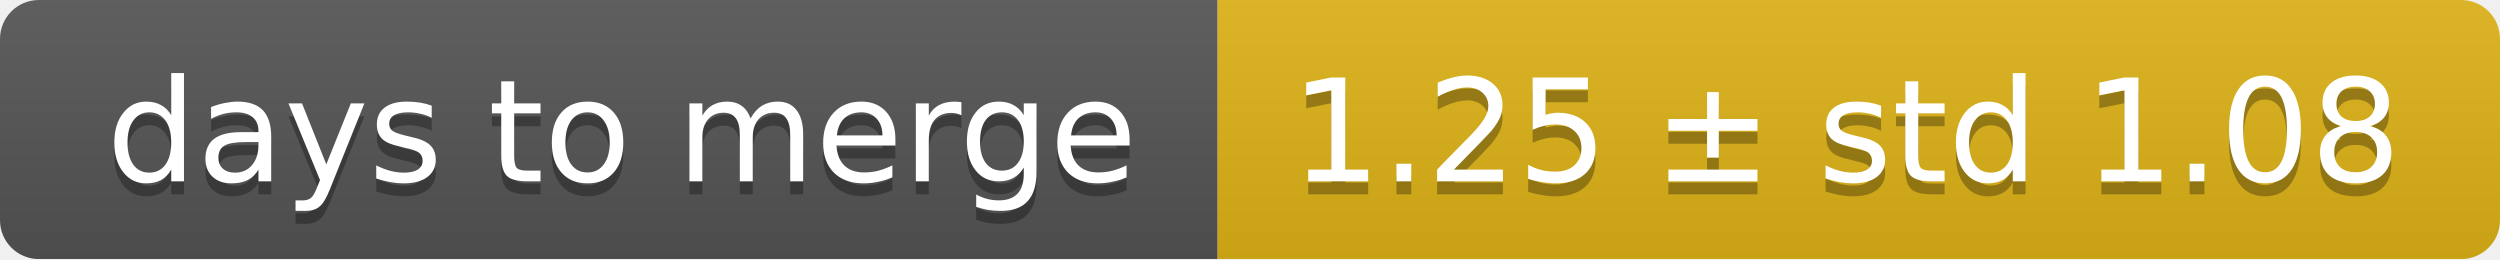
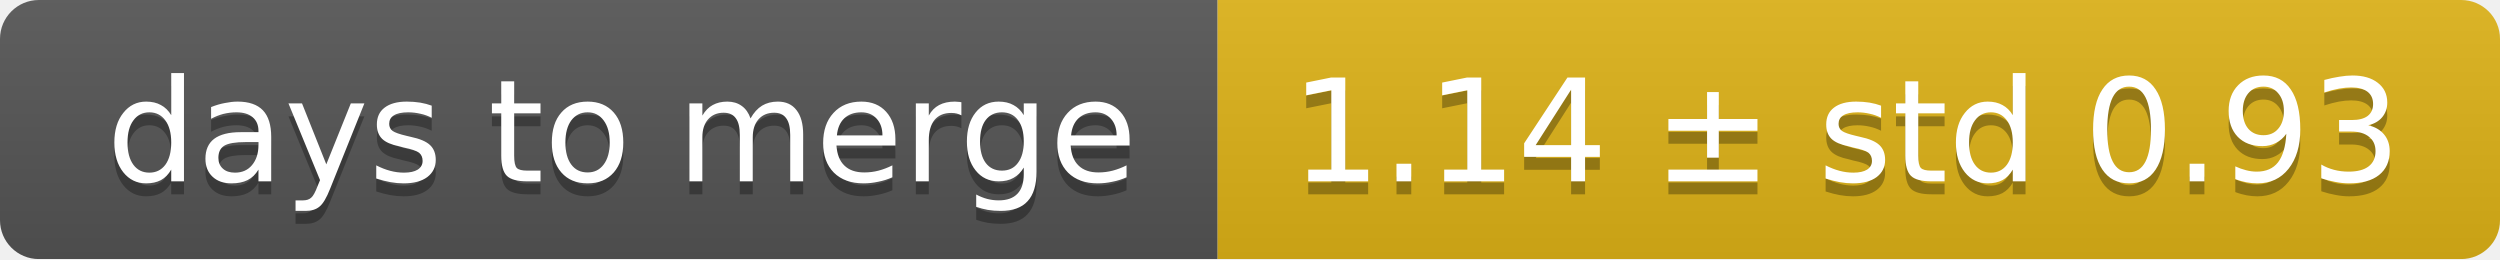
<svg xmlns="http://www.w3.org/2000/svg" width="193" height="20">
  <linearGradient id="smooth" x2="0" y2="100%">
    <stop offset="0" stop-color="#bbb" stop-opacity=".1" />
    <stop offset="1" stop-opacity=".1" />
  </linearGradient>
  <mask id="round">
    <rect width="193" height="20" rx="3" fill="#fff" />
  </mask>
  <g mask="url(#round)">
    <rect width="94" height="20" fill="#555" />
    <rect x="94" width="99" height="20" fill="#dfb317" />
    <rect width="193" height="20" fill="url(#smooth)" />
  </g>
  <g fill="#fff" text-anchor="middle" font-family="DejaVu Sans,Verdana,Geneva,sans-serif" font-size="11">
    <text x="48" y="15" fill="#010101" fill-opacity=".3">days to merge</text>
    <text x="48" y="14">days to merge</text>
-     <text x="142.5" y="15" fill="#010101" fill-opacity=".3">1.25 ± std 1.08</text>
-     <text x="142.5" y="14">1.25 ± std 1.08</text>
+     <text x="142.5" y="15" fill="#010101" fill-opacity=".3">1.14 ± std 0.93</text>
+     <text x="142.5" y="14">1.14 ± std 0.93</text>
  </g>
</svg>
